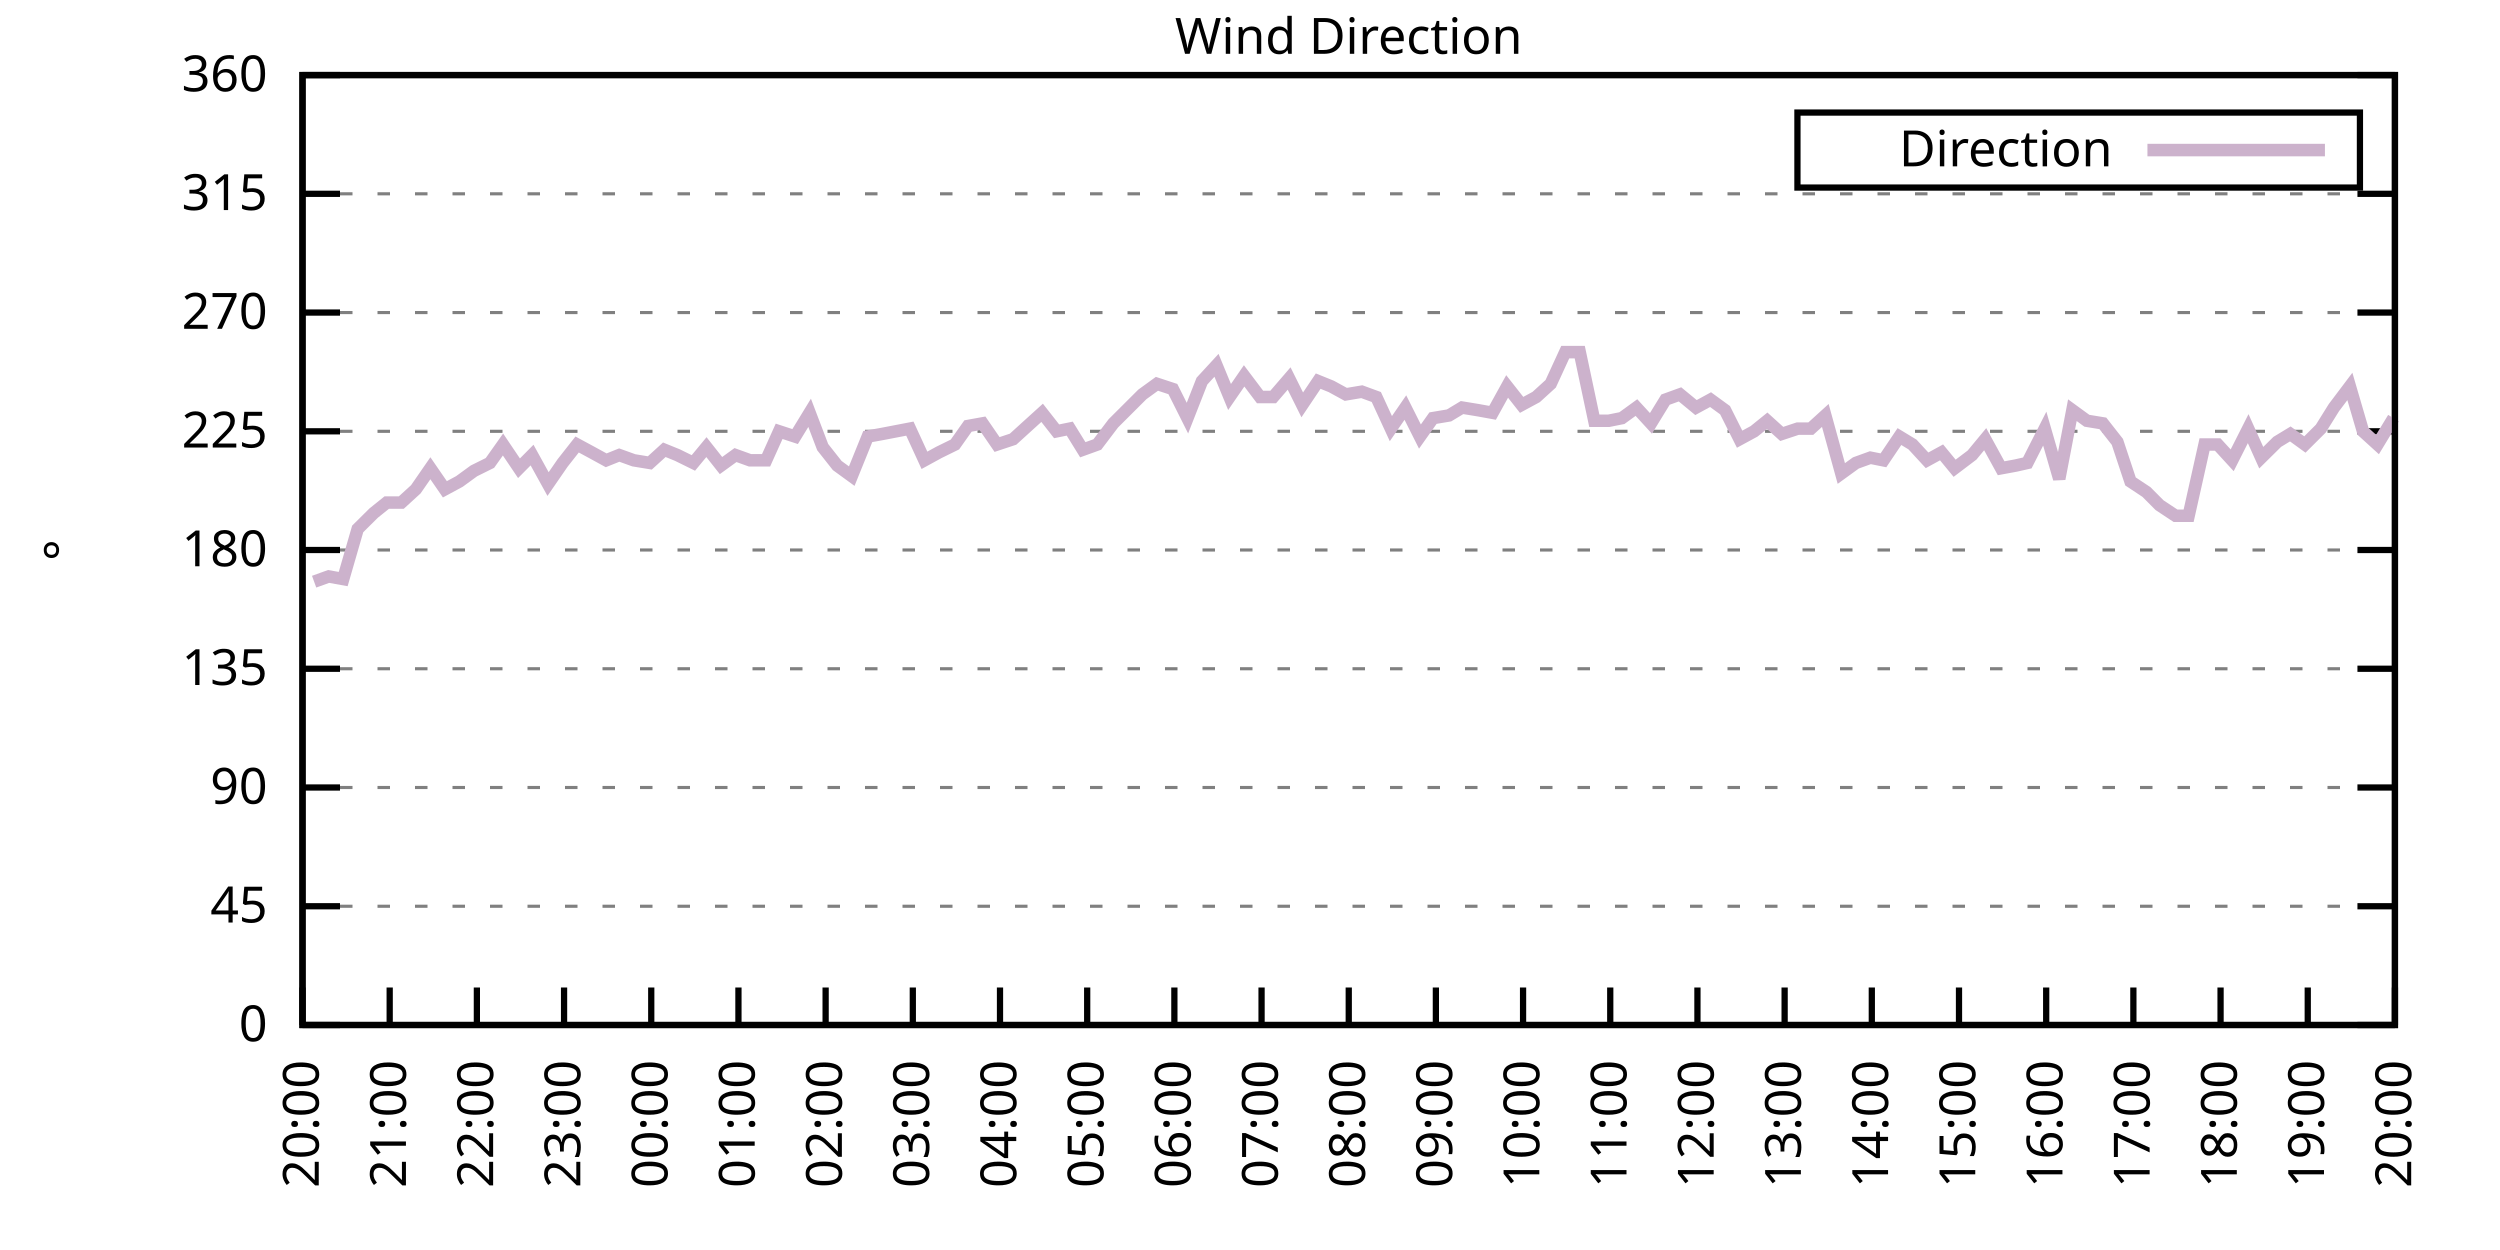
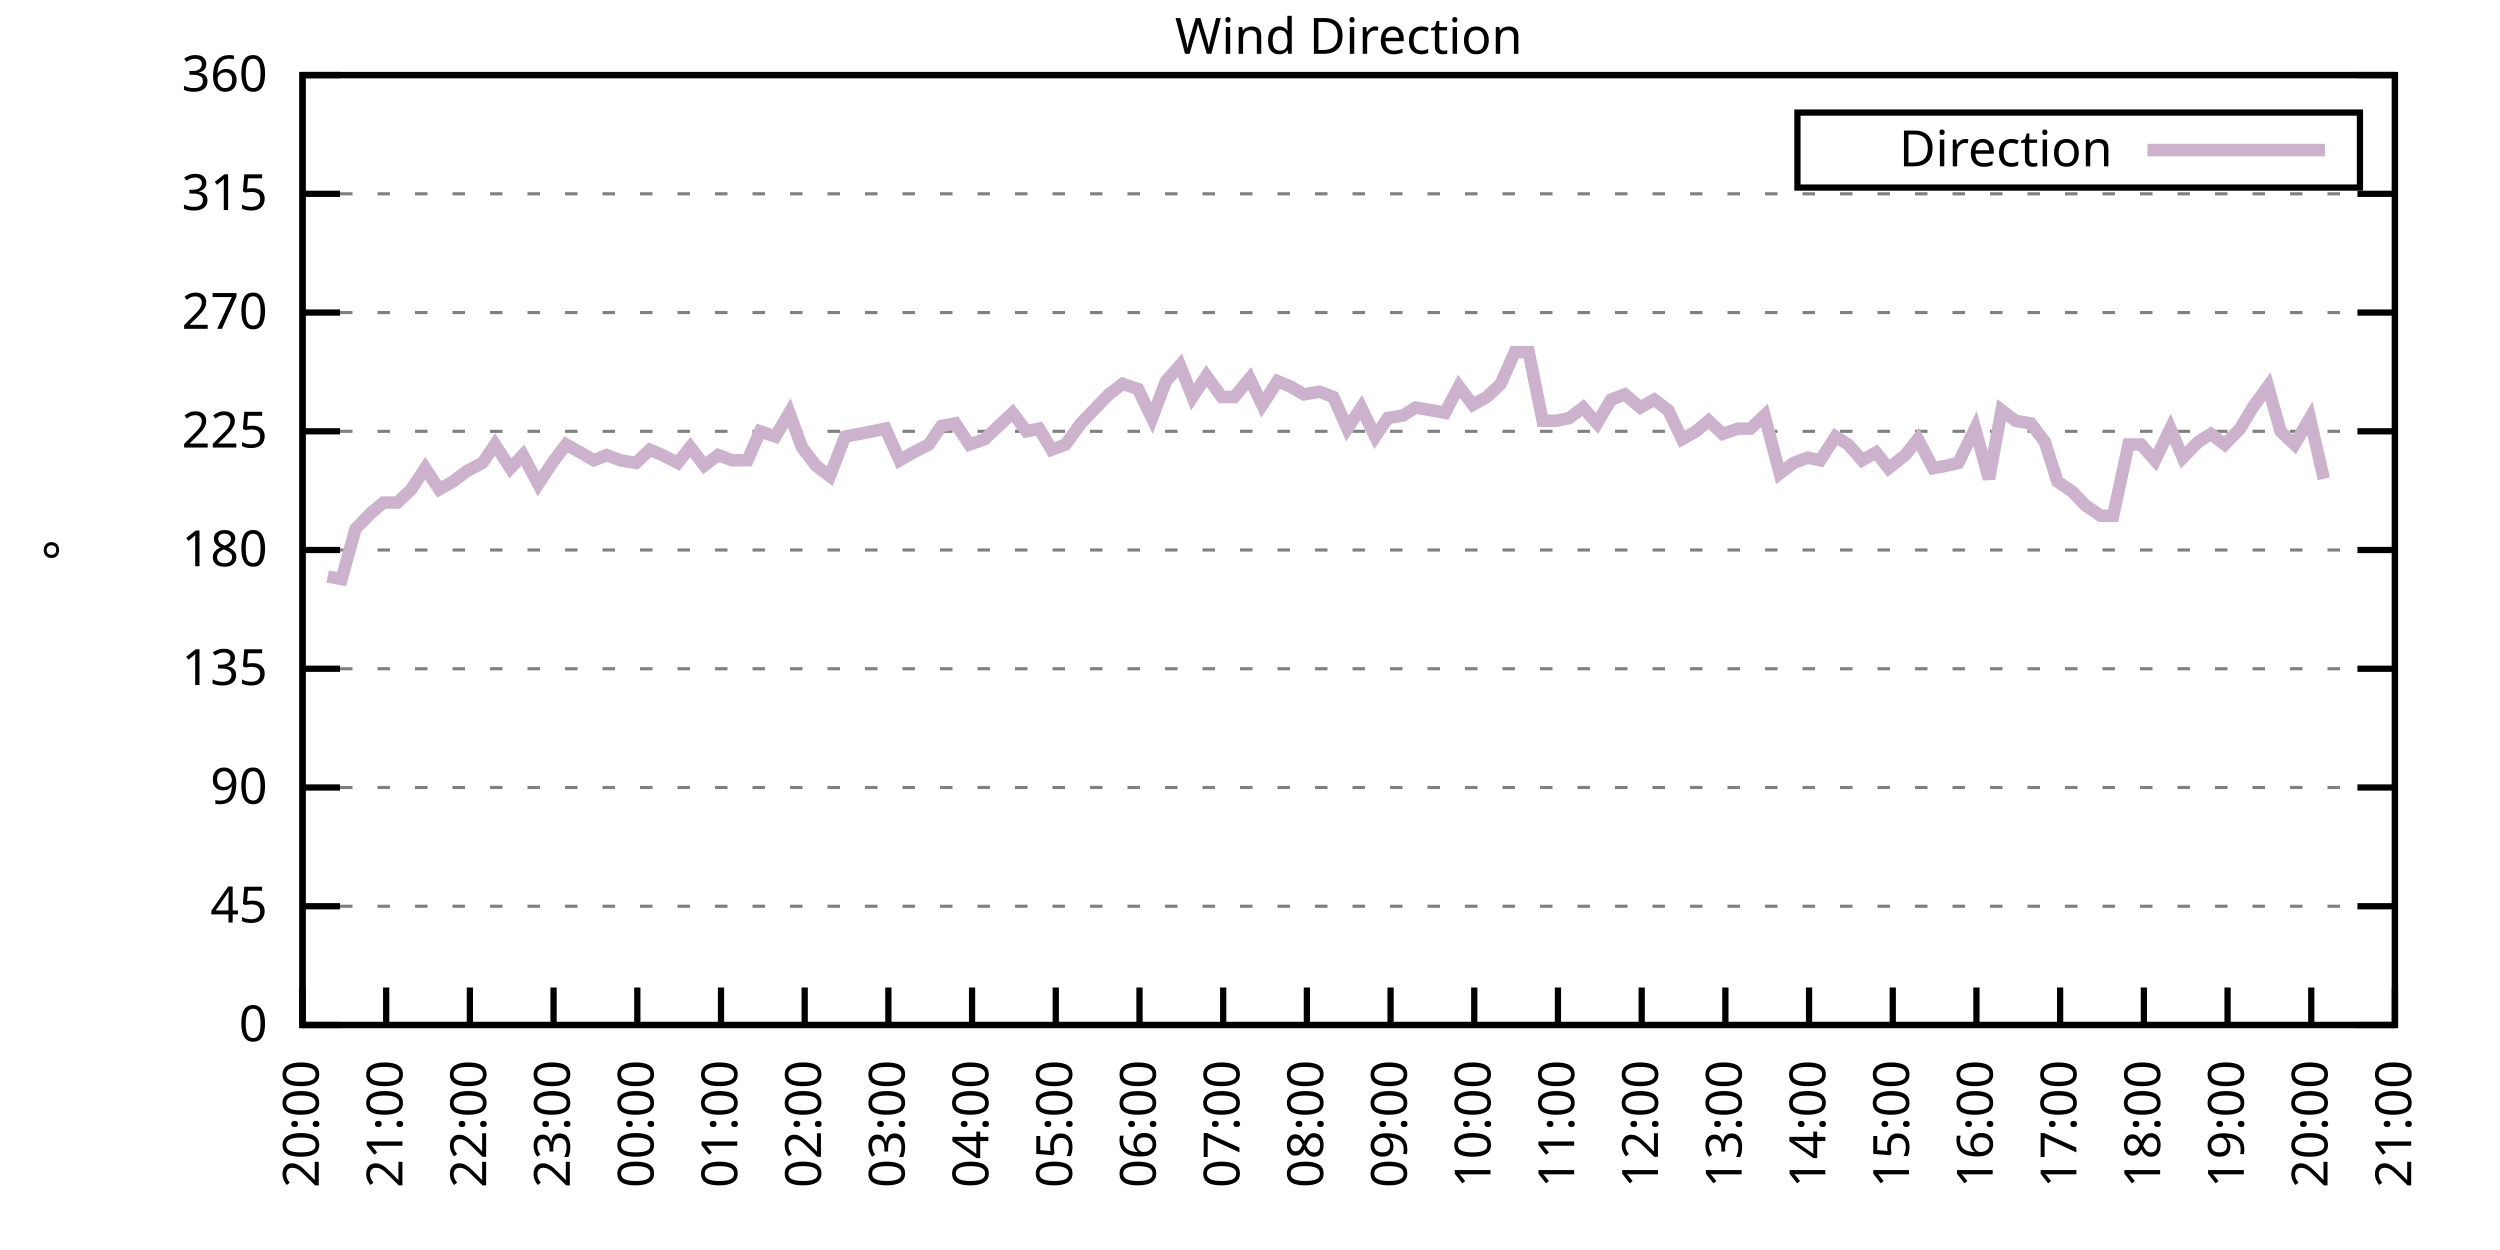
<svg xmlns="http://www.w3.org/2000/svg" xmlns:xlink="http://www.w3.org/1999/xlink" width="400" height="200" viewBox="0 0 400 200">
  <g id="gnuplot_canvas">
    <rect x="0" y="0" width="400" height="200" fill="none" />
    <defs>
      <circle id="gpDot" r="0.5" stroke-width="0.5" stroke="currentColor" />
      <path id="gpPt0" stroke-width="0.333" stroke="currentColor" d="M-1,0 h2 M0,-1 v2" />
      <path id="gpPt1" stroke-width="0.333" stroke="currentColor" d="M-1,-1 L1,1 M1,-1 L-1,1" />
      <path id="gpPt2" stroke-width="0.333" stroke="currentColor" d="M-1,0 L1,0 M0,-1 L0,1 M-1,-1 L1,1 M-1,1 L1,-1" />
      <rect id="gpPt3" stroke-width="0.333" stroke="currentColor" x="-1" y="-1" width="2" height="2" />
      <rect id="gpPt4" stroke-width="0.333" stroke="currentColor" fill="currentColor" x="-1" y="-1" width="2" height="2" />
      <circle id="gpPt5" stroke-width="0.333" stroke="currentColor" cx="0" cy="0" r="1" />
      <use xlink:href="#gpPt5" id="gpPt6" fill="currentColor" stroke="none" />
      <path id="gpPt7" stroke-width="0.333" stroke="currentColor" d="M0,-1.33 L-1.33,0.67 L1.33,0.67 z" />
      <use xlink:href="#gpPt7" id="gpPt8" fill="currentColor" stroke="none" />
      <use xlink:href="#gpPt7" id="gpPt9" stroke="currentColor" transform="rotate(180)" />
      <use xlink:href="#gpPt9" id="gpPt10" fill="currentColor" stroke="none" />
      <use xlink:href="#gpPt3" id="gpPt11" stroke="currentColor" transform="rotate(45)" />
      <use xlink:href="#gpPt11" id="gpPt12" fill="currentColor" stroke="none" />
      <path id="gpPt13" stroke-width="0.333" stroke="currentColor" d="M0,1.330 L1.265,0.411 L0.782,-1.067 L-0.782,-1.076 L-1.265,0.411 z" />
      <use xlink:href="#gpPt13" id="gpPt14" fill="currentColor" stroke="none" />
      <filter id="textbox" filterUnits="objectBoundingBox" x="0" y="0" height="1" width="1">
        <feFlood flood-color="white" flood-opacity="1" result="bgnd" />
        <feComposite in="SourceGraphic" in2="bgnd" operator="atop" />
      </filter>
      <filter id="greybox" filterUnits="objectBoundingBox" x="0" y="0" height="1" width="1">
        <feFlood flood-color="lightgrey" flood-opacity="1" result="grey" />
        <feComposite in="SourceGraphic" in2="grey" operator="atop" />
      </filter>
    </defs>
    <g fill="none" color="white" stroke="currentColor" stroke-width="1.00" stroke-linecap="butt" stroke-linejoin="miter">
</g>
    <g fill="none" color="black" stroke="currentColor" stroke-width="1.00" stroke-linecap="butt" stroke-linejoin="miter">
      <g stroke="none" shape-rendering="crispEdges">
        <polygon fill="rgb(255, 255, 255)" points="48.40,164.00 383.18,164.00 383.18,12.02 48.40,12.02 " />
      </g>
    </g>
    <g fill="none" color="black" stroke="currentColor" stroke-width="1.00" stroke-linecap="butt" stroke-linejoin="miter">
</g>
    <g fill="none" color="black" stroke="black" stroke-width="0.50" stroke-linecap="butt" stroke-linejoin="miter">
</g>
    <g fill="none" color="gray" stroke="currentColor" stroke-width="0.50" stroke-linecap="butt" stroke-linejoin="miter">
      <path stroke="gray" stroke-dasharray="2,4" class="gridline" d="M48.40,164.00 L383.19,164.00  " />
    </g>
    <g fill="none" color="gray" stroke="gray" stroke-width="1.00" stroke-linecap="butt" stroke-linejoin="miter">
</g>
    <g fill="none" color="black" stroke="currentColor" stroke-width="1.00" stroke-linecap="butt" stroke-linejoin="miter">
      <path stroke="black" d="M48.40,164.00 L54.40,164.00 M383.19,164.00 L377.19,164.00  " />
      <g transform="translate(42.80,166.60)" stroke="none" fill="black" font-family="Sans" font-size="8.00" text-anchor="end">
        <text>
          <tspan font-family="Sans"> 0</tspan>
        </text>
      </g>
    </g>
    <g fill="none" color="black" stroke="currentColor" stroke-width="1.00" stroke-linecap="butt" stroke-linejoin="miter">
</g>
    <g fill="none" color="black" stroke="black" stroke-width="0.50" stroke-linecap="butt" stroke-linejoin="miter">
</g>
    <g fill="none" color="gray" stroke="currentColor" stroke-width="0.50" stroke-linecap="butt" stroke-linejoin="miter">
      <path stroke="gray" stroke-dasharray="2,4" class="gridline" d="M48.40,145.00 L383.19,145.00  " />
    </g>
    <g fill="none" color="gray" stroke="gray" stroke-width="1.00" stroke-linecap="butt" stroke-linejoin="miter">
</g>
    <g fill="none" color="black" stroke="currentColor" stroke-width="1.00" stroke-linecap="butt" stroke-linejoin="miter">
      <path stroke="black" d="M48.40,145.00 L54.40,145.00 M383.19,145.00 L377.19,145.00  " />
      <g transform="translate(42.80,147.60)" stroke="none" fill="black" font-family="Sans" font-size="8.00" text-anchor="end">
        <text>
          <tspan font-family="Sans"> 45</tspan>
        </text>
      </g>
    </g>
    <g fill="none" color="black" stroke="currentColor" stroke-width="1.00" stroke-linecap="butt" stroke-linejoin="miter">
</g>
    <g fill="none" color="black" stroke="black" stroke-width="0.50" stroke-linecap="butt" stroke-linejoin="miter">
</g>
    <g fill="none" color="gray" stroke="currentColor" stroke-width="0.50" stroke-linecap="butt" stroke-linejoin="miter">
      <path stroke="gray" stroke-dasharray="2,4" class="gridline" d="M48.40,126.00 L383.19,126.00  " />
    </g>
    <g fill="none" color="gray" stroke="gray" stroke-width="1.00" stroke-linecap="butt" stroke-linejoin="miter">
</g>
    <g fill="none" color="black" stroke="currentColor" stroke-width="1.00" stroke-linecap="butt" stroke-linejoin="miter">
      <path stroke="black" d="M48.40,126.00 L54.40,126.00 M383.19,126.00 L377.19,126.00  " />
      <g transform="translate(42.80,128.60)" stroke="none" fill="black" font-family="Sans" font-size="8.00" text-anchor="end">
        <text>
          <tspan font-family="Sans"> 90</tspan>
        </text>
      </g>
    </g>
    <g fill="none" color="black" stroke="currentColor" stroke-width="1.00" stroke-linecap="butt" stroke-linejoin="miter">
</g>
    <g fill="none" color="black" stroke="black" stroke-width="0.50" stroke-linecap="butt" stroke-linejoin="miter">
</g>
    <g fill="none" color="gray" stroke="currentColor" stroke-width="0.50" stroke-linecap="butt" stroke-linejoin="miter">
      <path stroke="gray" stroke-dasharray="2,4" class="gridline" d="M48.40,107.00 L383.19,107.00  " />
    </g>
    <g fill="none" color="gray" stroke="gray" stroke-width="1.00" stroke-linecap="butt" stroke-linejoin="miter">
</g>
    <g fill="none" color="black" stroke="currentColor" stroke-width="1.00" stroke-linecap="butt" stroke-linejoin="miter">
      <path stroke="black" d="M48.40,107.00 L54.40,107.00 M383.19,107.00 L377.19,107.00  " />
      <g transform="translate(42.80,109.60)" stroke="none" fill="black" font-family="Sans" font-size="8.00" text-anchor="end">
        <text>
          <tspan font-family="Sans"> 135</tspan>
        </text>
      </g>
    </g>
    <g fill="none" color="black" stroke="currentColor" stroke-width="1.00" stroke-linecap="butt" stroke-linejoin="miter">
</g>
    <g fill="none" color="black" stroke="black" stroke-width="0.50" stroke-linecap="butt" stroke-linejoin="miter">
</g>
    <g fill="none" color="gray" stroke="currentColor" stroke-width="0.50" stroke-linecap="butt" stroke-linejoin="miter">
      <path stroke="gray" stroke-dasharray="2,4" class="gridline" d="M48.40,88.00 L383.19,88.00  " />
    </g>
    <g fill="none" color="gray" stroke="gray" stroke-width="1.00" stroke-linecap="butt" stroke-linejoin="miter">
</g>
    <g fill="none" color="black" stroke="currentColor" stroke-width="1.00" stroke-linecap="butt" stroke-linejoin="miter">
      <path stroke="black" d="M48.40,88.00 L54.40,88.00 M383.19,88.00 L377.19,88.00  " />
      <g transform="translate(42.80,90.60)" stroke="none" fill="black" font-family="Sans" font-size="8.00" text-anchor="end">
        <text>
          <tspan font-family="Sans"> 180</tspan>
        </text>
      </g>
    </g>
    <g fill="none" color="black" stroke="currentColor" stroke-width="1.00" stroke-linecap="butt" stroke-linejoin="miter">
</g>
    <g fill="none" color="black" stroke="black" stroke-width="0.50" stroke-linecap="butt" stroke-linejoin="miter">
</g>
    <g fill="none" color="gray" stroke="currentColor" stroke-width="0.50" stroke-linecap="butt" stroke-linejoin="miter">
      <path stroke="gray" stroke-dasharray="2,4" class="gridline" d="M48.40,69.01 L383.19,69.01  " />
    </g>
    <g fill="none" color="gray" stroke="gray" stroke-width="1.00" stroke-linecap="butt" stroke-linejoin="miter">
</g>
    <g fill="none" color="black" stroke="currentColor" stroke-width="1.00" stroke-linecap="butt" stroke-linejoin="miter">
      <path stroke="black" d="M48.40,69.01 L54.40,69.01 M383.19,69.01 L377.19,69.01  " />
      <g transform="translate(42.80,71.61)" stroke="none" fill="black" font-family="Sans" font-size="8.00" text-anchor="end">
        <text>
          <tspan font-family="Sans"> 225</tspan>
        </text>
      </g>
    </g>
    <g fill="none" color="black" stroke="currentColor" stroke-width="1.00" stroke-linecap="butt" stroke-linejoin="miter">
</g>
    <g fill="none" color="black" stroke="black" stroke-width="0.50" stroke-linecap="butt" stroke-linejoin="miter">
</g>
    <g fill="none" color="gray" stroke="currentColor" stroke-width="0.50" stroke-linecap="butt" stroke-linejoin="miter">
      <path stroke="gray" stroke-dasharray="2,4" class="gridline" d="M48.40,50.01 L383.19,50.01  " />
    </g>
    <g fill="none" color="gray" stroke="gray" stroke-width="1.00" stroke-linecap="butt" stroke-linejoin="miter">
</g>
    <g fill="none" color="black" stroke="currentColor" stroke-width="1.00" stroke-linecap="butt" stroke-linejoin="miter">
      <path stroke="black" d="M48.40,50.01 L54.40,50.01 M383.19,50.01 L377.19,50.01  " />
      <g transform="translate(42.80,52.61)" stroke="none" fill="black" font-family="Sans" font-size="8.00" text-anchor="end">
        <text>
          <tspan font-family="Sans"> 270</tspan>
        </text>
      </g>
    </g>
    <g fill="none" color="black" stroke="currentColor" stroke-width="1.00" stroke-linecap="butt" stroke-linejoin="miter">
</g>
    <g fill="none" color="black" stroke="black" stroke-width="0.50" stroke-linecap="butt" stroke-linejoin="miter">
</g>
    <g fill="none" color="gray" stroke="currentColor" stroke-width="0.50" stroke-linecap="butt" stroke-linejoin="miter">
      <path stroke="gray" stroke-dasharray="2,4" class="gridline" d="M48.40,31.01 L383.19,31.01  " />
    </g>
    <g fill="none" color="gray" stroke="gray" stroke-width="1.00" stroke-linecap="butt" stroke-linejoin="miter">
</g>
    <g fill="none" color="black" stroke="currentColor" stroke-width="1.00" stroke-linecap="butt" stroke-linejoin="miter">
      <path stroke="black" d="M48.40,31.01 L54.40,31.01 M383.19,31.01 L377.19,31.01  " />
      <g transform="translate(42.80,33.61)" stroke="none" fill="black" font-family="Sans" font-size="8.00" text-anchor="end">
        <text>
          <tspan font-family="Sans"> 315</tspan>
        </text>
      </g>
    </g>
    <g fill="none" color="black" stroke="currentColor" stroke-width="1.00" stroke-linecap="butt" stroke-linejoin="miter">
</g>
    <g fill="none" color="black" stroke="black" stroke-width="0.50" stroke-linecap="butt" stroke-linejoin="miter">
</g>
    <g fill="none" color="gray" stroke="currentColor" stroke-width="0.50" stroke-linecap="butt" stroke-linejoin="miter">
      <path stroke="gray" stroke-dasharray="2,4" class="gridline" d="M48.40,12.01 L383.19,12.01  " />
    </g>
    <g fill="none" color="gray" stroke="gray" stroke-width="1.00" stroke-linecap="butt" stroke-linejoin="miter">
</g>
    <g fill="none" color="black" stroke="currentColor" stroke-width="1.00" stroke-linecap="butt" stroke-linejoin="miter">
      <path stroke="black" d="M48.40,12.01 L54.40,12.01 M383.19,12.01 L377.19,12.01  " />
      <g transform="translate(42.80,14.61)" stroke="none" fill="black" font-family="Sans" font-size="8.00" text-anchor="end">
        <text>
          <tspan font-family="Sans"> 360</tspan>
        </text>
      </g>
    </g>
    <g fill="none" color="black" stroke="currentColor" stroke-width="1.00" stroke-linecap="butt" stroke-linejoin="miter">
      <path stroke="black" d="M48.40,164.00 L48.40,158.00  " />
      <g transform="translate(51.00,169.60) rotate(270.00)" stroke="none" fill="black" font-family="Sans" font-size="8.00" text-anchor="end">
        <text>
          <tspan font-family="Sans">20:00</tspan>
        </text>
      </g>
    </g>
    <g fill="none" color="black" stroke="currentColor" stroke-width="1.00" stroke-linecap="butt" stroke-linejoin="miter">
-       <path stroke="black" d="M62.35,164.00 L62.35,158.00  " />
-       <g transform="translate(64.95,169.60) rotate(270.00)" stroke="none" fill="black" font-family="Sans" font-size="8.00" text-anchor="end">
+       <path stroke="black" d="M61.79,164.00 L61.79,158.00  " />
+       <g transform="translate(64.39,169.60) rotate(270.00)" stroke="none" fill="black" font-family="Sans" font-size="8.00" text-anchor="end">
        <text>
          <tspan font-family="Sans">21:00</tspan>
        </text>
      </g>
    </g>
    <g fill="none" color="black" stroke="currentColor" stroke-width="1.00" stroke-linecap="butt" stroke-linejoin="miter">
-       <path stroke="black" d="M76.30,164.00 L76.30,158.00  " />
-       <g transform="translate(78.90,169.60) rotate(270.00)" stroke="none" fill="black" font-family="Sans" font-size="8.00" text-anchor="end">
+       <path stroke="black" d="M75.18,164.00 L75.18,158.00  " />
+       <g transform="translate(77.78,169.60) rotate(270.00)" stroke="none" fill="black" font-family="Sans" font-size="8.00" text-anchor="end">
        <text>
          <tspan font-family="Sans">22:00</tspan>
        </text>
      </g>
    </g>
    <g fill="none" color="black" stroke="currentColor" stroke-width="1.00" stroke-linecap="butt" stroke-linejoin="miter">
-       <path stroke="black" d="M90.25,164.00 L90.25,158.00  " />
-       <g transform="translate(92.85,169.60) rotate(270.00)" stroke="none" fill="black" font-family="Sans" font-size="8.00" text-anchor="end">
+       <path stroke="black" d="M88.57,164.00 L88.57,158.00  " />
+       <g transform="translate(91.17,169.60) rotate(270.00)" stroke="none" fill="black" font-family="Sans" font-size="8.00" text-anchor="end">
        <text>
          <tspan font-family="Sans">23:00</tspan>
        </text>
      </g>
    </g>
    <g fill="none" color="black" stroke="currentColor" stroke-width="1.00" stroke-linecap="butt" stroke-linejoin="miter">
-       <path stroke="black" d="M104.20,164.00 L104.20,158.00  " />
-       <g transform="translate(106.80,169.60) rotate(270.00)" stroke="none" fill="black" font-family="Sans" font-size="8.00" text-anchor="end">
+       <path stroke="black" d="M101.97,164.00 L101.97,158.00  " />
+       <g transform="translate(104.57,169.60) rotate(270.00)" stroke="none" fill="black" font-family="Sans" font-size="8.00" text-anchor="end">
        <text>
          <tspan font-family="Sans">00:00</tspan>
        </text>
      </g>
    </g>
    <g fill="none" color="black" stroke="currentColor" stroke-width="1.00" stroke-linecap="butt" stroke-linejoin="miter">
-       <path stroke="black" d="M118.15,164.00 L118.15,158.00  " />
-       <g transform="translate(120.75,169.60) rotate(270.00)" stroke="none" fill="black" font-family="Sans" font-size="8.00" text-anchor="end">
+       <path stroke="black" d="M115.36,164.00 L115.36,158.00  " />
+       <g transform="translate(117.96,169.60) rotate(270.00)" stroke="none" fill="black" font-family="Sans" font-size="8.00" text-anchor="end">
        <text>
          <tspan font-family="Sans">01:00</tspan>
        </text>
      </g>
    </g>
    <g fill="none" color="black" stroke="currentColor" stroke-width="1.00" stroke-linecap="butt" stroke-linejoin="miter">
-       <path stroke="black" d="M132.10,164.00 L132.10,158.00  " />
-       <g transform="translate(134.70,169.60) rotate(270.00)" stroke="none" fill="black" font-family="Sans" font-size="8.00" text-anchor="end">
+       <path stroke="black" d="M128.75,164.00 L128.75,158.00  " />
+       <g transform="translate(131.35,169.60) rotate(270.00)" stroke="none" fill="black" font-family="Sans" font-size="8.00" text-anchor="end">
        <text>
          <tspan font-family="Sans">02:00</tspan>
        </text>
      </g>
    </g>
    <g fill="none" color="black" stroke="currentColor" stroke-width="1.00" stroke-linecap="butt" stroke-linejoin="miter">
-       <path stroke="black" d="M146.05,164.00 L146.05,158.00  " />
-       <g transform="translate(148.65,169.60) rotate(270.00)" stroke="none" fill="black" font-family="Sans" font-size="8.00" text-anchor="end">
+       <path stroke="black" d="M142.14,164.00 L142.14,158.00  " />
+       <g transform="translate(144.74,169.60) rotate(270.00)" stroke="none" fill="black" font-family="Sans" font-size="8.00" text-anchor="end">
        <text>
          <tspan font-family="Sans">03:00</tspan>
        </text>
      </g>
    </g>
    <g fill="none" color="black" stroke="currentColor" stroke-width="1.00" stroke-linecap="butt" stroke-linejoin="miter">
-       <path stroke="black" d="M160.00,164.00 L160.00,158.00  " />
-       <g transform="translate(162.60,169.60) rotate(270.00)" stroke="none" fill="black" font-family="Sans" font-size="8.00" text-anchor="end">
+       <path stroke="black" d="M155.53,164.00 L155.53,158.00  " />
+       <g transform="translate(158.13,169.60) rotate(270.00)" stroke="none" fill="black" font-family="Sans" font-size="8.00" text-anchor="end">
        <text>
          <tspan font-family="Sans">04:00</tspan>
        </text>
      </g>
    </g>
    <g fill="none" color="black" stroke="currentColor" stroke-width="1.00" stroke-linecap="butt" stroke-linejoin="miter">
-       <path stroke="black" d="M173.95,164.00 L173.95,158.00  " />
-       <g transform="translate(176.55,169.60) rotate(270.00)" stroke="none" fill="black" font-family="Sans" font-size="8.00" text-anchor="end">
+       <path stroke="black" d="M168.92,164.00 L168.92,158.00  " />
+       <g transform="translate(171.52,169.60) rotate(270.00)" stroke="none" fill="black" font-family="Sans" font-size="8.00" text-anchor="end">
        <text>
          <tspan font-family="Sans">05:00</tspan>
        </text>
      </g>
    </g>
    <g fill="none" color="black" stroke="currentColor" stroke-width="1.00" stroke-linecap="butt" stroke-linejoin="miter">
-       <path stroke="black" d="M187.90,164.00 L187.90,158.00  " />
-       <g transform="translate(190.50,169.60) rotate(270.00)" stroke="none" fill="black" font-family="Sans" font-size="8.00" text-anchor="end">
+       <path stroke="black" d="M182.32,164.00 L182.32,158.00  " />
+       <g transform="translate(184.92,169.60) rotate(270.00)" stroke="none" fill="black" font-family="Sans" font-size="8.00" text-anchor="end">
        <text>
          <tspan font-family="Sans">06:00</tspan>
        </text>
      </g>
    </g>
    <g fill="none" color="black" stroke="currentColor" stroke-width="1.00" stroke-linecap="butt" stroke-linejoin="miter">
-       <path stroke="black" d="M201.85,164.00 L201.85,158.00  " />
-       <g transform="translate(204.45,169.60) rotate(270.00)" stroke="none" fill="black" font-family="Sans" font-size="8.00" text-anchor="end">
+       <path stroke="black" d="M195.71,164.00 L195.71,158.00  " />
+       <g transform="translate(198.31,169.60) rotate(270.00)" stroke="none" fill="black" font-family="Sans" font-size="8.00" text-anchor="end">
        <text>
          <tspan font-family="Sans">07:00</tspan>
        </text>
      </g>
    </g>
    <g fill="none" color="black" stroke="currentColor" stroke-width="1.00" stroke-linecap="butt" stroke-linejoin="miter">
-       <path stroke="black" d="M215.80,164.00 L215.80,158.00  " />
-       <g transform="translate(218.40,169.60) rotate(270.00)" stroke="none" fill="black" font-family="Sans" font-size="8.00" text-anchor="end">
+       <path stroke="black" d="M209.10,164.00 L209.10,158.00  " />
+       <g transform="translate(211.70,169.60) rotate(270.00)" stroke="none" fill="black" font-family="Sans" font-size="8.00" text-anchor="end">
        <text>
          <tspan font-family="Sans">08:00</tspan>
        </text>
      </g>
    </g>
    <g fill="none" color="black" stroke="currentColor" stroke-width="1.00" stroke-linecap="butt" stroke-linejoin="miter">
-       <path stroke="black" d="M229.74,164.00 L229.74,158.00  " />
-       <g transform="translate(232.34,169.60) rotate(270.00)" stroke="none" fill="black" font-family="Sans" font-size="8.00" text-anchor="end">
+       <path stroke="black" d="M222.49,164.00 L222.49,158.00  " />
+       <g transform="translate(225.09,169.60) rotate(270.00)" stroke="none" fill="black" font-family="Sans" font-size="8.00" text-anchor="end">
        <text>
          <tspan font-family="Sans">09:00</tspan>
        </text>
      </g>
    </g>
    <g fill="none" color="black" stroke="currentColor" stroke-width="1.00" stroke-linecap="butt" stroke-linejoin="miter">
-       <path stroke="black" d="M243.69,164.00 L243.69,158.00  " />
-       <g transform="translate(246.29,169.60) rotate(270.00)" stroke="none" fill="black" font-family="Sans" font-size="8.00" text-anchor="end">
+       <path stroke="black" d="M235.88,164.00 L235.88,158.00  " />
+       <g transform="translate(238.48,169.60) rotate(270.00)" stroke="none" fill="black" font-family="Sans" font-size="8.00" text-anchor="end">
        <text>
          <tspan font-family="Sans">10:00</tspan>
        </text>
      </g>
    </g>
    <g fill="none" color="black" stroke="currentColor" stroke-width="1.00" stroke-linecap="butt" stroke-linejoin="miter">
-       <path stroke="black" d="M257.64,164.00 L257.64,158.00  " />
-       <g transform="translate(260.24,169.60) rotate(270.00)" stroke="none" fill="black" font-family="Sans" font-size="8.00" text-anchor="end">
+       <path stroke="black" d="M249.27,164.00 L249.27,158.00  " />
+       <g transform="translate(251.87,169.60) rotate(270.00)" stroke="none" fill="black" font-family="Sans" font-size="8.00" text-anchor="end">
        <text>
          <tspan font-family="Sans">11:00</tspan>
        </text>
      </g>
    </g>
    <g fill="none" color="black" stroke="currentColor" stroke-width="1.00" stroke-linecap="butt" stroke-linejoin="miter">
-       <path stroke="black" d="M271.59,164.00 L271.59,158.00  " />
-       <g transform="translate(274.19,169.60) rotate(270.00)" stroke="none" fill="black" font-family="Sans" font-size="8.00" text-anchor="end">
+       <path stroke="black" d="M262.67,164.00 L262.67,158.00  " />
+       <g transform="translate(265.27,169.60) rotate(270.00)" stroke="none" fill="black" font-family="Sans" font-size="8.00" text-anchor="end">
        <text>
          <tspan font-family="Sans">12:00</tspan>
        </text>
      </g>
    </g>
    <g fill="none" color="black" stroke="currentColor" stroke-width="1.00" stroke-linecap="butt" stroke-linejoin="miter">
-       <path stroke="black" d="M285.54,164.00 L285.54,158.00  " />
-       <g transform="translate(288.14,169.60) rotate(270.00)" stroke="none" fill="black" font-family="Sans" font-size="8.00" text-anchor="end">
+       <path stroke="black" d="M276.06,164.00 L276.06,158.00  " />
+       <g transform="translate(278.66,169.60) rotate(270.00)" stroke="none" fill="black" font-family="Sans" font-size="8.00" text-anchor="end">
        <text>
          <tspan font-family="Sans">13:00</tspan>
        </text>
      </g>
    </g>
    <g fill="none" color="black" stroke="currentColor" stroke-width="1.00" stroke-linecap="butt" stroke-linejoin="miter">
-       <path stroke="black" d="M299.49,164.00 L299.49,158.00  " />
-       <g transform="translate(302.09,169.60) rotate(270.00)" stroke="none" fill="black" font-family="Sans" font-size="8.00" text-anchor="end">
+       <path stroke="black" d="M289.45,164.00 L289.45,158.00  " />
+       <g transform="translate(292.05,169.60) rotate(270.00)" stroke="none" fill="black" font-family="Sans" font-size="8.00" text-anchor="end">
        <text>
          <tspan font-family="Sans">14:00</tspan>
        </text>
      </g>
    </g>
    <g fill="none" color="black" stroke="currentColor" stroke-width="1.00" stroke-linecap="butt" stroke-linejoin="miter">
-       <path stroke="black" d="M313.44,164.00 L313.44,158.00  " />
-       <g transform="translate(316.04,169.60) rotate(270.00)" stroke="none" fill="black" font-family="Sans" font-size="8.00" text-anchor="end">
+       <path stroke="black" d="M302.84,164.00 L302.84,158.00  " />
+       <g transform="translate(305.44,169.60) rotate(270.00)" stroke="none" fill="black" font-family="Sans" font-size="8.00" text-anchor="end">
        <text>
          <tspan font-family="Sans">15:00</tspan>
        </text>
      </g>
    </g>
    <g fill="none" color="black" stroke="currentColor" stroke-width="1.00" stroke-linecap="butt" stroke-linejoin="miter">
-       <path stroke="black" d="M327.39,164.00 L327.39,158.00  " />
-       <g transform="translate(329.99,169.60) rotate(270.00)" stroke="none" fill="black" font-family="Sans" font-size="8.00" text-anchor="end">
+       <path stroke="black" d="M316.23,164.00 L316.23,158.00  " />
+       <g transform="translate(318.83,169.60) rotate(270.00)" stroke="none" fill="black" font-family="Sans" font-size="8.00" text-anchor="end">
        <text>
          <tspan font-family="Sans">16:00</tspan>
        </text>
      </g>
    </g>
    <g fill="none" color="black" stroke="currentColor" stroke-width="1.00" stroke-linecap="butt" stroke-linejoin="miter">
-       <path stroke="black" d="M341.34,164.00 L341.34,158.00  " />
-       <g transform="translate(343.94,169.60) rotate(270.00)" stroke="none" fill="black" font-family="Sans" font-size="8.00" text-anchor="end">
+       <path stroke="black" d="M329.62,164.00 L329.62,158.00  " />
+       <g transform="translate(332.22,169.60) rotate(270.00)" stroke="none" fill="black" font-family="Sans" font-size="8.00" text-anchor="end">
        <text>
          <tspan font-family="Sans">17:00</tspan>
        </text>
      </g>
    </g>
    <g fill="none" color="black" stroke="currentColor" stroke-width="1.00" stroke-linecap="butt" stroke-linejoin="miter">
-       <path stroke="black" d="M355.29,164.00 L355.29,158.00  " />
-       <g transform="translate(357.89,169.60) rotate(270.00)" stroke="none" fill="black" font-family="Sans" font-size="8.00" text-anchor="end">
+       <path stroke="black" d="M343.02,164.00 L343.02,158.00  " />
+       <g transform="translate(345.62,169.60) rotate(270.00)" stroke="none" fill="black" font-family="Sans" font-size="8.00" text-anchor="end">
        <text>
          <tspan font-family="Sans">18:00</tspan>
        </text>
      </g>
    </g>
    <g fill="none" color="black" stroke="currentColor" stroke-width="1.00" stroke-linecap="butt" stroke-linejoin="miter">
-       <path stroke="black" d="M369.24,164.00 L369.24,158.00  " />
-       <g transform="translate(371.84,169.60) rotate(270.00)" stroke="none" fill="black" font-family="Sans" font-size="8.00" text-anchor="end">
+       <path stroke="black" d="M356.41,164.00 L356.41,158.00  " />
+       <g transform="translate(359.01,169.60) rotate(270.00)" stroke="none" fill="black" font-family="Sans" font-size="8.00" text-anchor="end">
        <text>
          <tspan font-family="Sans">19:00</tspan>
+         </text>
+       </g>
+     </g>
+     <g fill="none" color="black" stroke="currentColor" stroke-width="1.00" stroke-linecap="butt" stroke-linejoin="miter">
+       <path stroke="black" d="M369.80,164.00 L369.80,158.00  " />
+       <g transform="translate(372.40,169.60) rotate(270.00)" stroke="none" fill="black" font-family="Sans" font-size="8.00" text-anchor="end">
+         <text>
+           <tspan font-family="Sans">20:00</tspan>
        </text>
      </g>
    </g>
    <g fill="none" color="black" stroke="currentColor" stroke-width="1.00" stroke-linecap="butt" stroke-linejoin="miter">
      <path stroke="black" d="M383.19,164.00 L383.19,158.00  " />
      <g transform="translate(385.79,169.60) rotate(270.00)" stroke="none" fill="black" font-family="Sans" font-size="8.00" text-anchor="end">
        <text>
-           <tspan font-family="Sans">20:00</tspan>
+           <tspan font-family="Sans">21:00</tspan>
        </text>
      </g>
    </g>
    <g fill="none" color="black" stroke="currentColor" stroke-width="1.00" stroke-linecap="butt" stroke-linejoin="miter">
</g>
    <g fill="none" color="black" stroke="currentColor" stroke-width="1.00" stroke-linecap="butt" stroke-linejoin="miter">
      <path stroke="black" d="M48.40,12.01 L48.40,164.00 L383.19,164.00 L383.19,12.01 L48.40,12.01 Z  " />
    </g>
    <g fill="none" color="black" stroke="currentColor" stroke-width="1.00" stroke-linecap="butt" stroke-linejoin="miter">
</g>
    <g fill="none" color="black" stroke="currentColor" stroke-width="1.00" stroke-linecap="butt" stroke-linejoin="miter">
      <path stroke="black" d="M287.59,30.01 L287.59,18.01 L377.59,18.01 L377.59,30.01 L287.59,30.01 Z  " />
    </g>
    <g id="Wind_direction_plot_1">
      <g fill="none" color="white" stroke="black" stroke-width="2.00" stroke-linecap="butt" stroke-linejoin="miter">
</g>
      <g fill="none" color="black" stroke="currentColor" stroke-width="2.00" stroke-linecap="butt" stroke-linejoin="miter">
        <g transform="translate(337.99,26.61)" stroke="none" fill="black" font-family="Sans" font-size="8.00" text-anchor="end">
          <text>
            <tspan font-family="Sans">Direction</tspan>
          </text>
        </g>
      </g>
      <g fill="none" color="black" stroke="currentColor" stroke-width="2.00" stroke-linecap="butt" stroke-linejoin="miter">
-         <path stroke="rgb(204, 178, 204)" d="M343.59,24.01 L371.99,24.01 M50.26,93.07 L52.58,92.23 L54.91,92.65 L57.23,84.63 L59.79,82.09 L61.88,80.41   L64.21,80.41 L66.53,78.29 L68.86,74.92 L71.18,78.29 L73.51,77.03 L75.83,75.34 L78.39,74.07 L80.48,71.12   L83.04,74.92 L85.13,72.81 L87.69,77.45 L90.02,74.07 L92.34,71.12 L94.67,72.38 L96.99,73.65 L99.08,72.81   L101.41,73.65 L103.97,74.07 L106.29,71.96 L108.38,72.81 L110.94,74.07 L113.03,71.54 L115.36,74.49 L117.68,72.81   L120.01,73.65 L122.57,73.65 L124.66,69.01 L127.22,69.85 L129.54,66.05 L131.63,71.54 L133.96,74.49 L136.28,76.18   L138.84,69.85 L141.16,69.43 L145.58,68.58 L147.91,73.65 L150.23,72.38 L152.79,71.12 L154.88,68.16 L157.21,67.74   L159.53,71.12 L162.09,70.27 L164.41,68.16 L166.74,66.05 L169.06,69.01 L171.16,68.58 L173.25,71.96 L175.57,71.12   L178.13,67.74 L182.78,63.10 L185.11,61.41 L187.66,62.25 L189.99,66.90 L192.31,60.98 L194.64,58.45 L196.73,63.52   L199.06,60.14 L201.61,63.52 L203.71,63.52 L206.26,60.56 L208.36,64.78 L210.91,60.98 L213.01,61.83 L215.33,63.10   L217.89,62.67 L220.21,63.52 L222.54,68.58 L224.86,65.21 L227.19,69.85 L229.28,66.90 L231.84,66.47 L233.93,65.21   L236.49,65.63 L238.81,66.05 L241.14,61.83 L243.46,64.78 L245.79,63.52 L248.11,61.41 L250.44,56.34 L252.76,56.34   L255.09,67.32 L257.41,67.32 L259.50,66.90 L261.83,65.21 L264.15,67.74 L266.48,63.94 L268.80,63.10 L271.36,65.21   L273.69,63.94 L276.01,65.63 L278.34,70.27 L280.66,69.01 L282.75,67.32 L285.08,69.43 L287.64,68.58 L289.73,68.58   L292.05,66.47 L294.61,75.76 L296.94,74.07 L299.26,73.23 L301.35,73.65 L303.91,69.85 L306.00,71.12 L308.33,73.65   L310.65,72.38 L312.74,74.92 L315.53,72.81 L317.63,70.27 L320.18,74.92 L322.51,74.49 L324.37,74.07 L327.16,68.58   L329.48,76.61 L331.58,65.63 L333.90,67.32 L336.46,67.74 L338.78,70.70 L340.88,77.03 L343.43,78.72 L345.53,80.83   L348.08,82.52 L350.18,82.52 L352.73,71.12 L354.83,71.12 L357.15,73.65 L359.71,68.58 L361.80,73.23 L364.36,70.70   L366.45,69.43 L368.78,71.12 L371.33,68.58 L373.43,65.21 L375.98,61.83 L378.08,69.01 L380.40,71.12 L382.96,66.90    " />
+         <path stroke="rgb(204, 178, 204)" d="M343.59,24.01 L371.99,24.01 M52.42,92.23 L54.65,92.65 L56.88,84.63 L59.34,82.09 L61.35,80.41 L63.58,80.41   L65.81,78.29 L68.04,74.92 L70.27,78.29 L72.50,77.03 L74.74,75.34 L77.19,74.07 L79.20,71.12 L81.66,74.92   L83.66,72.81 L86.12,77.45 L88.35,74.07 L90.58,71.12 L92.82,72.38 L95.05,73.65 L97.06,72.81 L99.29,73.65   L101.74,74.07 L103.98,71.96 L105.98,72.81 L108.44,74.07 L110.45,71.54 L112.68,74.49 L114.91,72.81 L117.14,73.65   L119.60,73.65 L121.61,69.01 L124.06,69.85 L126.29,66.05 L128.30,71.54 L130.54,74.49 L132.77,76.18 L135.22,69.85   L137.45,69.43 L141.69,68.58 L143.93,73.65 L146.16,72.38 L148.61,71.12 L150.62,68.16 L152.85,67.74 L155.09,71.12   L157.54,70.27 L159.77,68.16 L162.01,66.05 L164.24,69.01 L166.25,68.58 L168.25,71.96 L170.49,71.12 L172.94,67.74   L177.41,63.10 L179.64,61.41 L182.09,62.25 L184.32,66.90 L186.56,60.98 L188.79,58.45 L190.80,63.52 L193.03,60.14   L195.48,63.52 L197.49,63.52 L199.95,60.56 L201.96,64.78 L204.41,60.98 L206.42,61.83 L208.65,63.10 L211.11,62.67   L213.34,63.52 L215.57,68.58 L217.80,65.21 L220.04,69.85 L222.04,66.90 L224.50,66.47 L226.51,65.21 L228.96,65.63   L231.20,66.05 L233.43,61.83 L235.66,64.78 L237.89,63.52 L240.12,61.41 L242.36,56.34 L244.59,56.34 L246.82,67.32   L249.05,67.32 L251.06,66.90 L253.29,65.21 L255.52,67.74 L257.76,63.94 L259.99,63.10 L262.44,65.21 L264.67,63.94   L266.91,65.63 L269.14,70.27 L271.37,69.01 L273.38,67.32 L275.61,69.43 L278.07,68.58 L280.07,68.58 L282.31,66.47   L284.76,75.76 L286.99,74.07 L289.23,73.23 L291.23,73.65 L293.69,69.85 L295.70,71.12 L297.93,73.65 L300.16,72.38   L302.17,74.92 L304.85,72.81 L306.86,70.27 L309.31,74.92 L311.54,74.49 L313.33,74.07 L316.01,68.58 L318.24,76.61   L320.25,65.63 L322.48,67.32 L324.94,67.74 L327.17,70.70 L329.18,77.03 L331.63,78.72 L333.64,80.83 L336.10,82.52   L338.10,82.52 L340.56,71.12 L342.57,71.12 L344.80,73.65 L347.26,68.58 L349.26,73.23 L351.72,70.70 L353.73,69.43   L355.96,71.12 L358.42,68.58 L360.42,65.21 L362.88,61.83 L364.89,69.01 L367.12,71.12 L369.58,66.90 L371.81,76.61    " />
      </g>
    </g>
    <g fill="none" color="black" stroke="currentColor" stroke-width="2.00" stroke-linecap="butt" stroke-linejoin="miter">
</g>
    <g fill="none" color="black" stroke="black" stroke-width="1.00" stroke-linecap="butt" stroke-linejoin="miter">
</g>
    <g fill="none" color="black" stroke="currentColor" stroke-width="1.00" stroke-linecap="butt" stroke-linejoin="miter">
      <path stroke="black" d="M48.40,12.01 L48.40,164.00 L383.19,164.00 L383.19,12.01 L48.40,12.01 Z  " />
      <g transform="translate(12.80,88.01) rotate(270.00)" stroke="none" fill="black" font-family="Sans" font-size="8.00" text-anchor="middle">
        <text>
          <tspan font-family="Sans">°</tspan>
        </text>
      </g>
    </g>
    <g fill="none" color="black" stroke="currentColor" stroke-width="1.00" stroke-linecap="butt" stroke-linejoin="miter">
</g>
    <g fill="none" color="black" stroke="currentColor" stroke-width="1.00" stroke-linecap="butt" stroke-linejoin="miter">
      <g transform="translate(215.79,8.61)" stroke="none" fill="black" font-family="Sans" font-size="8.00" text-anchor="middle">
        <text>
          <tspan font-family="Sans">Wind Direction</tspan>
        </text>
      </g>
    </g>
    <g fill="none" color="black" stroke="currentColor" stroke-width="1.00" stroke-linecap="butt" stroke-linejoin="miter">
</g>
  </g>
</svg>
